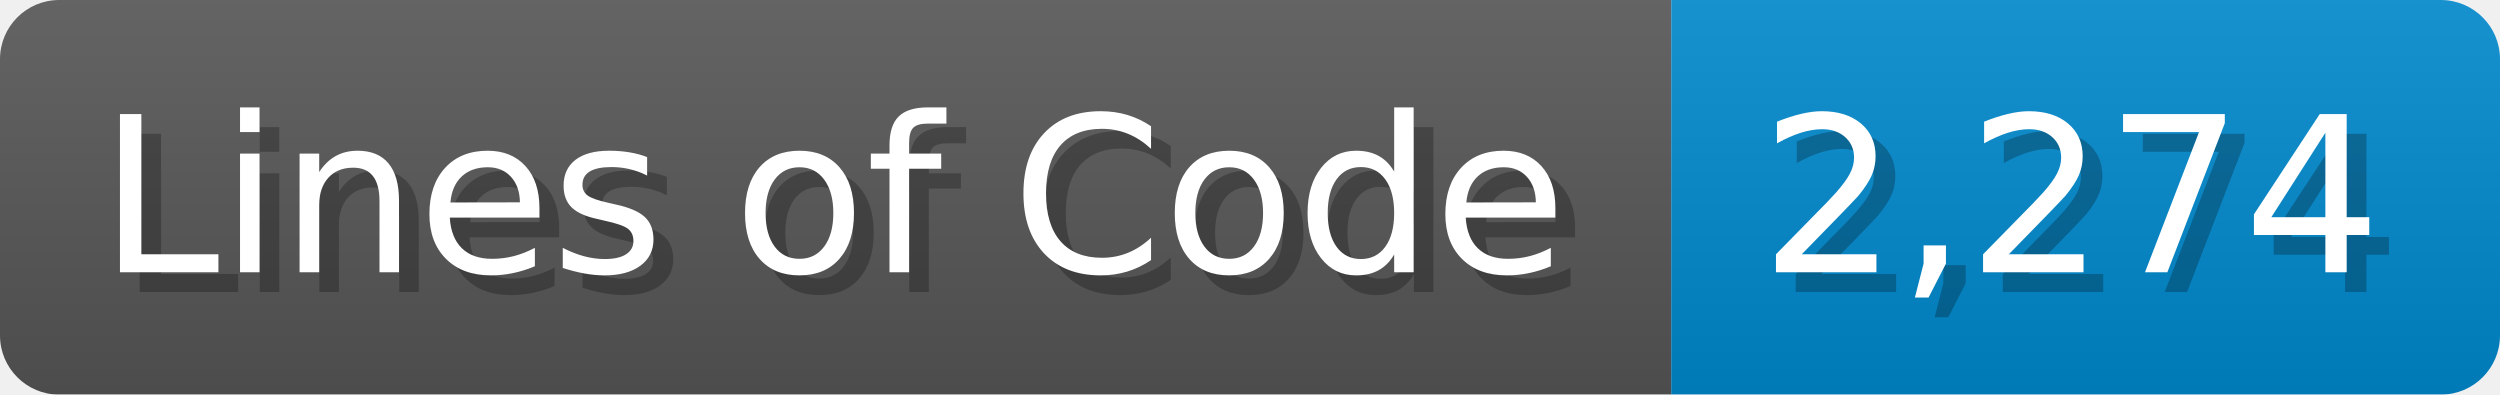
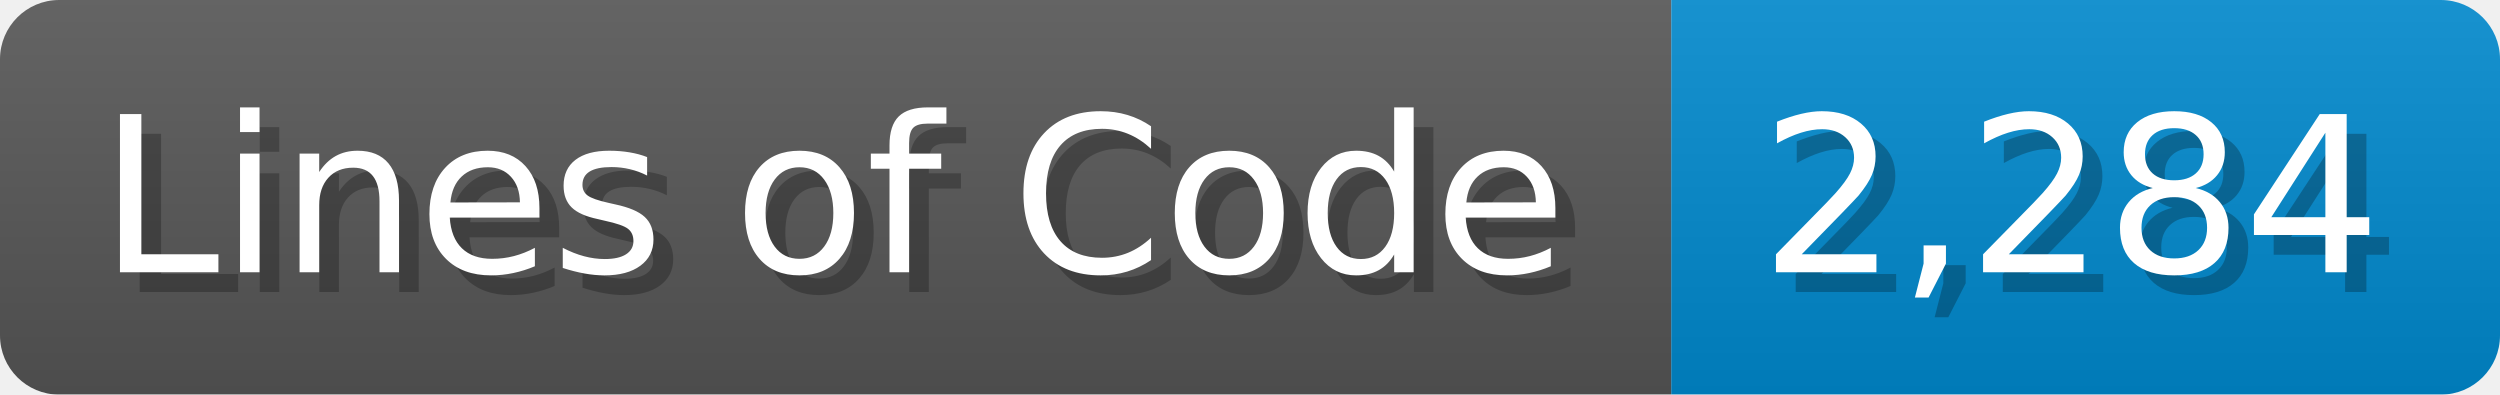
<svg xmlns="http://www.w3.org/2000/svg" width="126.7" height="20" viewBox="0 0 1267 200">
  <linearGradient id="a" x2="0" y2="100%">
    <stop offset="0" stop-opacity=".1" stop-color="#EEE" />
    <stop offset="1" stop-opacity=".1" />
  </linearGradient>
  <mask id="m">
    <rect width="1267" height="200" rx="30" fill="#FFF" />
  </mask>
  <g mask="url(#m)">
    <rect width="847" height="200" fill="#555" />
    <rect width="420" height="200" fill="#08C" x="847" />
    <rect width="1267" height="200" fill="url(#a)" />
  </g>
  <g fill="#fff" text-anchor="start" font-family="Verdana,DejaVu Sans,sans-serif" font-size="110">
    <text x="60" y="148" textLength="747" fill="#000" opacity="0.25">Lines of Code</text>
    <text x="50" y="138" textLength="747">Lines of Code</text>
-     <text x="902" y="148" textLength="320" fill="#000" opacity="0.25">2,274</text>
-     <text x="892" y="138" textLength="320">2,274</text>
+     <text x="902" y="148" textLength="320" fill="#000" opacity="0.25">2,284</text>
+     <text x="892" y="138" textLength="320">2,284</text>
  </g>
</svg>
